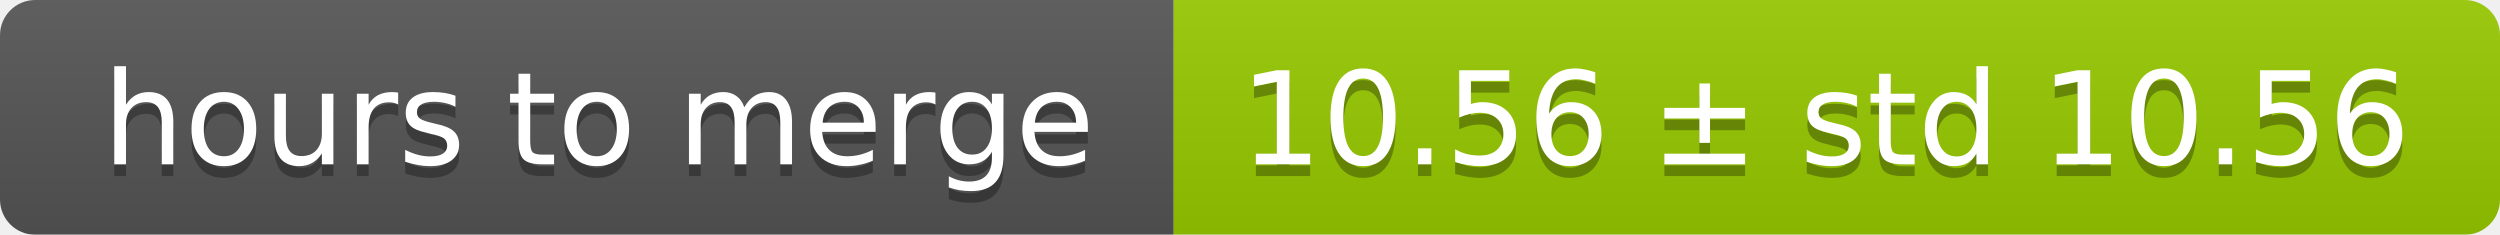
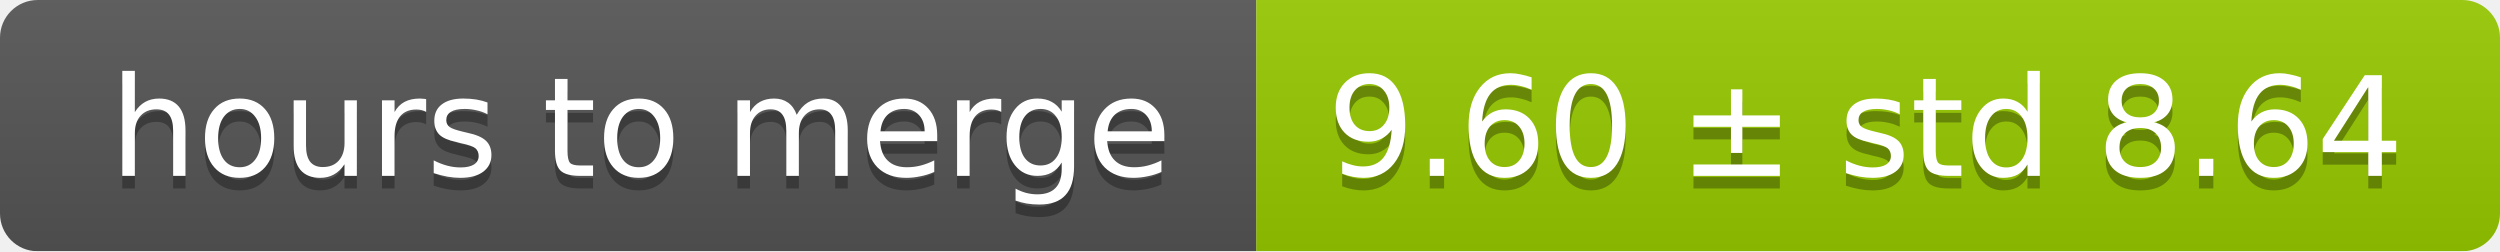
- <svg xmlns="http://www.w3.org/2000/svg" width="213" height="20">
+ <svg xmlns="http://www.w3.org/2000/svg" width="199" height="20">
  <linearGradient id="smooth" x2="0" y2="100%">
    <stop offset="0" stop-color="#bbb" stop-opacity=".1" />
    <stop offset="1" stop-opacity=".1" />
  </linearGradient>
  <mask id="round">
-     <rect width="213" height="20" rx="3" fill="#fff" />
+     <rect width="199" height="20" rx="3" fill="#fff" />
  </mask>
  <g mask="url(#round)">
    <rect width="100" height="20" fill="#555" />
-     <rect x="100" width="113" height="20" fill="#97ca00" />
-     <rect width="213" height="20" fill="url(#smooth)" />
+     <rect x="100" width="99" height="20" fill="#97ca00" />
+     <rect width="199" height="20" fill="url(#smooth)" />
  </g>
  <g fill="#fff" text-anchor="middle" font-family="DejaVu Sans,Verdana,Geneva,sans-serif" font-size="11">
    <text x="51" y="15" fill="#010101" fill-opacity=".3">hours to merge</text>
    <text x="51" y="14">hours to merge</text>
-     <text x="155.5" y="15" fill="#010101" fill-opacity=".3">10.56 ± std 10.56</text>
-     <text x="155.5" y="14">10.56 ± std 10.56</text>
+     <text x="148.5" y="15" fill="#010101" fill-opacity=".3">9.60 ± std 8.64</text>
+     <text x="148.5" y="14">9.60 ± std 8.64</text>
  </g>
</svg>
